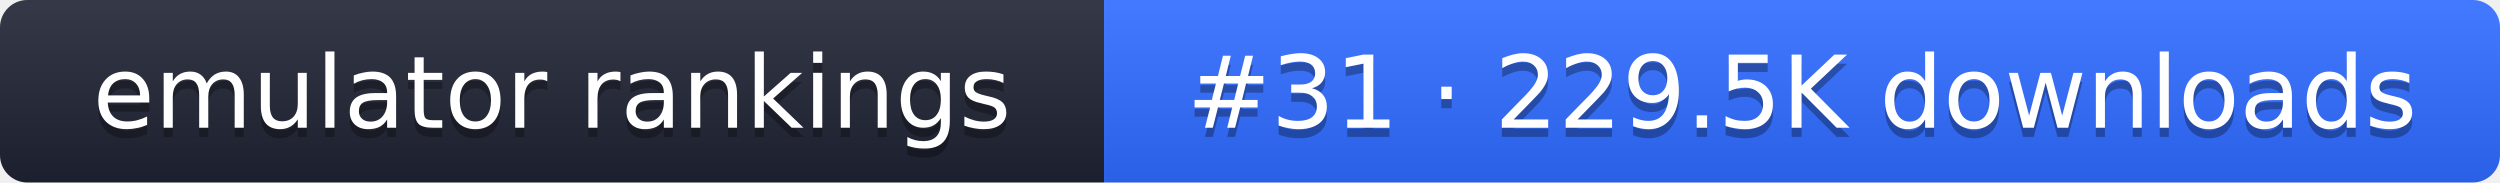
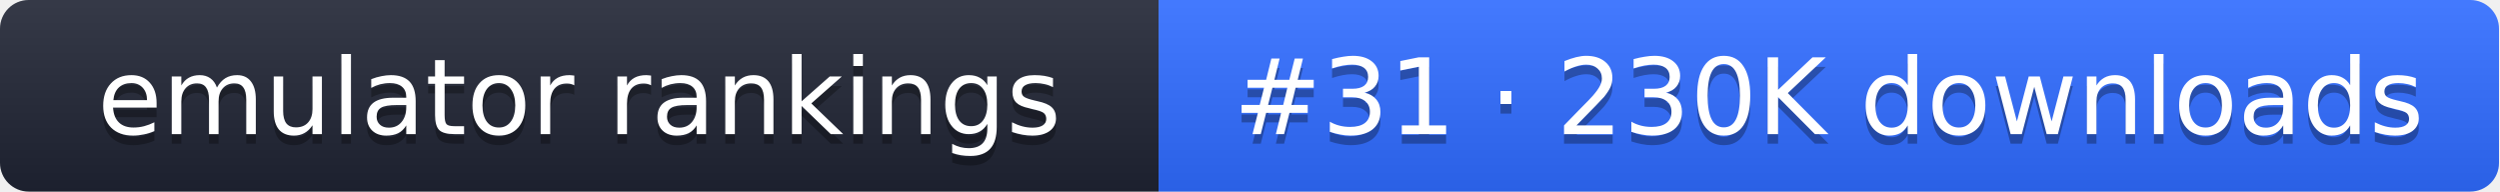
- <svg xmlns="http://www.w3.org/2000/svg" width="274" height="20" role="img" aria-label="emulator rankings: #31 · 229.5K downloads">
+ <svg xmlns="http://www.w3.org/2000/svg" width="261" height="20" role="img" aria-label="emulator rankings: #31 · 230K downloads">
  <linearGradient id="g" x2="0" y2="100%">
    <stop offset="0" stop-color="#fff" stop-opacity=".1" />
    <stop offset="1" stop-opacity=".1" />
  </linearGradient>
  <clipPath id="r">
-     <rect width="274" height="20" rx="3" fill="#fff" />
+     <rect width="261" height="20" rx="3" fill="#fff" />
  </clipPath>
  <g clip-path="url(#r)">
    <rect width="121" height="20" fill="#1f2433" />
-     <rect x="121" width="153" height="20" fill="#2f6bff" />
-     <rect width="274" height="20" fill="url(#g)" />
+     <rect x="121" width="140" height="20" fill="#2f6bff" />
+     <rect width="261" height="20" fill="url(#g)" />
  </g>
  <g fill="#fff" text-anchor="middle" font-family="Verdana,DejaVu Sans,sans-serif" font-size="11">
    <text x="60.5" y="15" fill="#010101" fill-opacity=".3">emulator rankings</text>
    <text x="60.5" y="14">emulator rankings</text>
-     <text x="197.5" y="15" fill="#010101" fill-opacity=".3">#31 · 229.5K downloads</text>
-     <text x="197.5" y="14">#31 · 229.5K downloads</text>
+     <text x="191" y="15" fill="#010101" fill-opacity=".3">#31 · 230K downloads</text>
+     <text x="191" y="14">#31 · 230K downloads</text>
  </g>
</svg>
